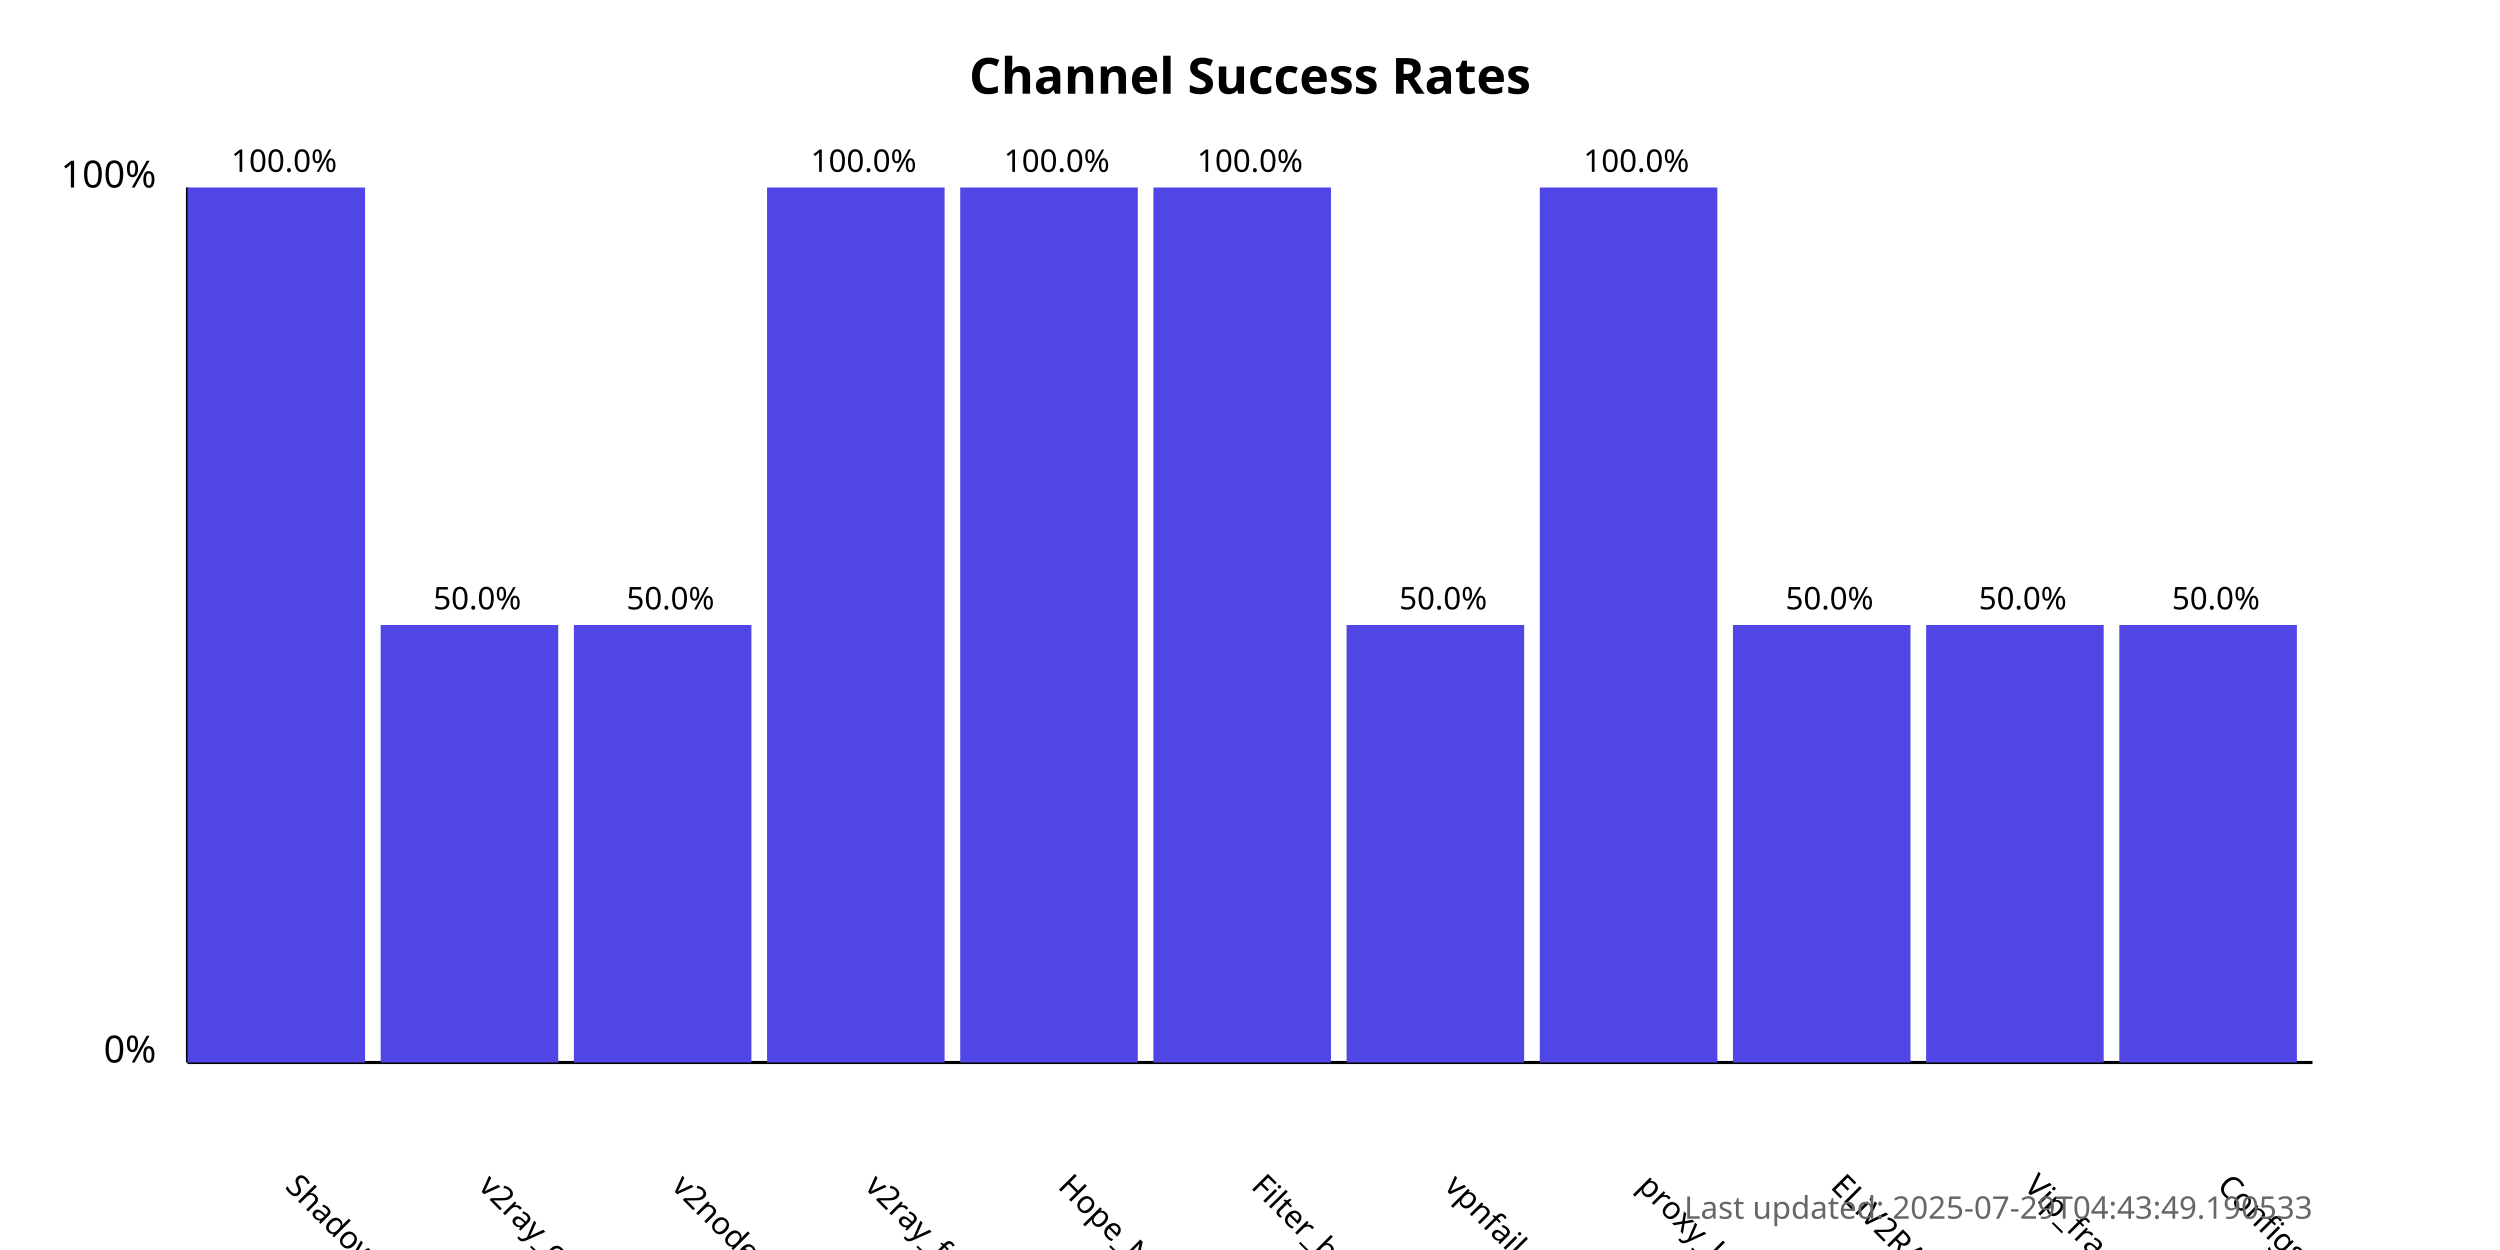
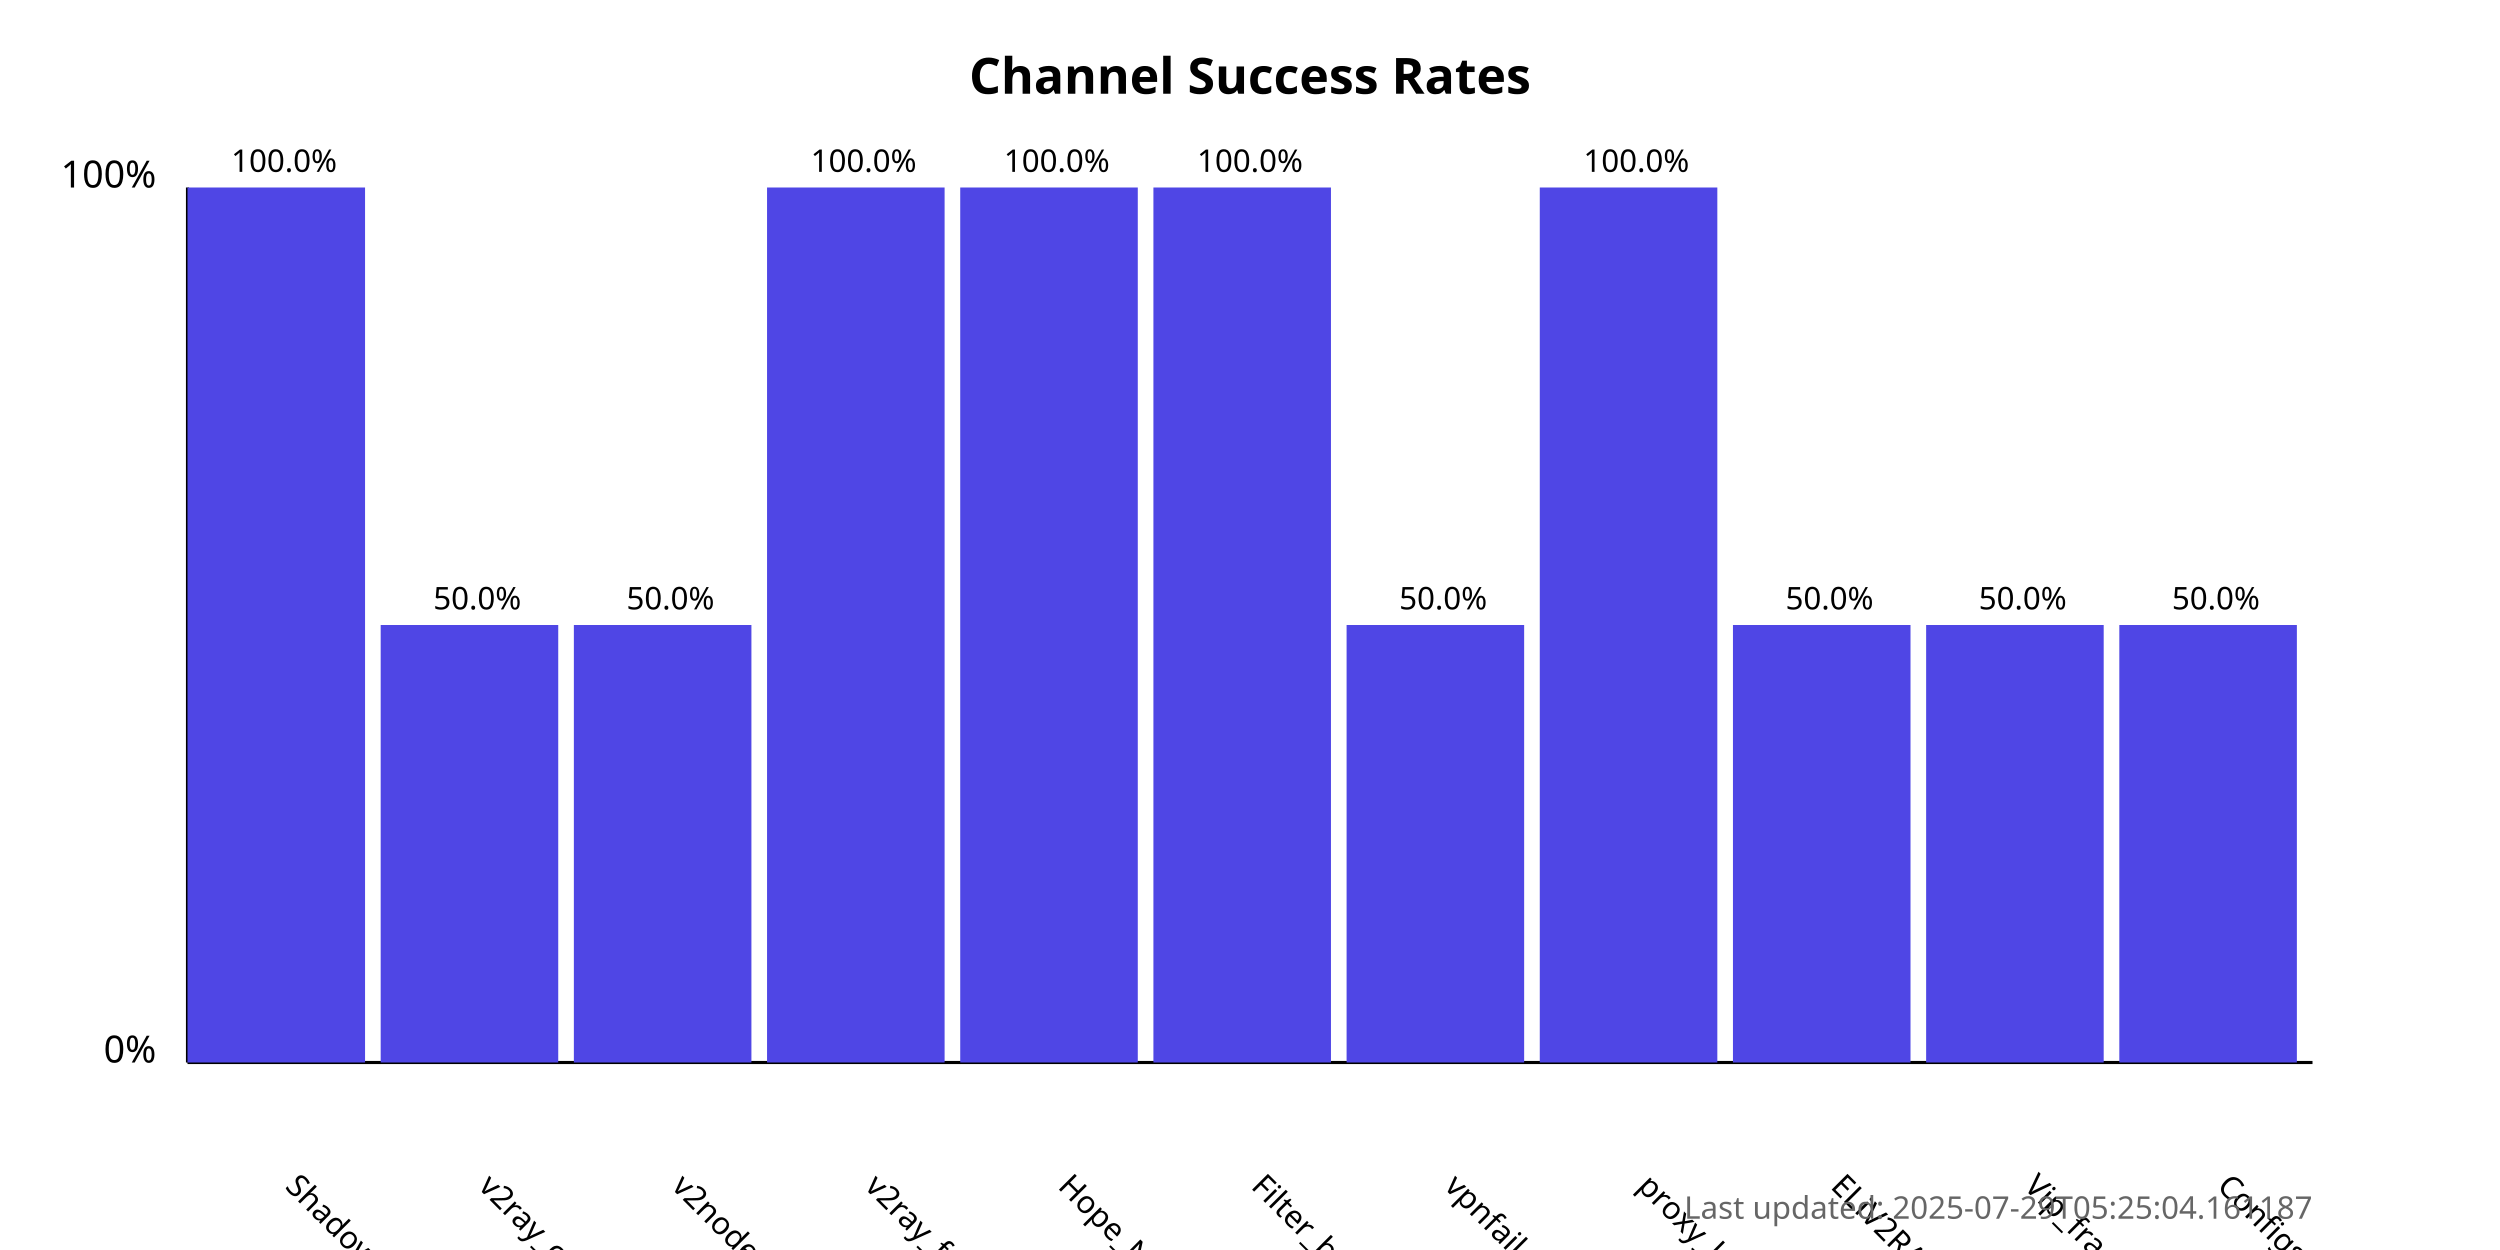
<svg xmlns="http://www.w3.org/2000/svg" width="800" height="400">
  <style>
            .chart-title { font: bold 16px sans-serif; }
            .axis-label { font: 12px sans-serif; }
            .tick-label { font: 10px sans-serif; }
            .bar { fill: #4f46e5; }
            .bar:hover { fill: #6366f1; }
            .timestamp { font: 10px sans-serif; fill: #666; }
        </style>
  <text x="400.0" y="30" text-anchor="middle" class="chart-title">
            Channel Success Rates
        </text>
  <line x1="60" y1="340" x2="60" y2="60" stroke="black" stroke-width="1" />
  <line x1="60" y1="340" x2="740" y2="340" stroke="black" stroke-width="1" />
  <text x="50" y="340" text-anchor="end" class="axis-label">0%</text>
  <text x="50" y="60" text-anchor="end" class="axis-label">100%</text>
  <g>
    <rect x="60" y="60.0" width="56.818" height="280.0" class="bar" />
    <text x="90.909" y="380" transform="rotate(45, 90.90909, 380)" text-anchor="start" class="tick-label">
                ShadowProxy66
            </text>
    <text x="90.909" y="55.0" text-anchor="middle" class="tick-label">
                100.0%
            </text>
  </g>
  <g>
    <rect x="121.818" y="200.0" width="56.818" height="140.0" class="bar" />
    <text x="152.727" y="380" transform="rotate(45, 152.7273, 380)" text-anchor="start" class="tick-label">
                v2ray_configs_pool
            </text>
    <text x="152.727" y="195.0" text-anchor="middle" class="tick-label">
                50.0%
            </text>
  </g>
  <g>
    <rect x="183.636" y="200.0" width="56.818" height="140.0" class="bar" />
    <text x="214.545" y="380" transform="rotate(45, 214.5455, 380)" text-anchor="start" class="tick-label">
                v2nodes
            </text>
    <text x="214.545" y="195.0" text-anchor="middle" class="tick-label">
                50.0%
            </text>
  </g>
  <g>
    <rect x="245.455" y="60.0" width="56.818" height="280.0" class="bar" />
    <text x="276.364" y="380" transform="rotate(45, 276.3636, 380)" text-anchor="start" class="tick-label">
                v2ray_free_conf
            </text>
    <text x="276.364" y="55.0" text-anchor="middle" class="tick-label">
                100.0%
            </text>
  </g>
  <g>
    <rect x="307.273" y="60.0" width="56.818" height="280.0" class="bar" />
    <text x="338.182" y="380" transform="rotate(45, 338.1818, 380)" text-anchor="start" class="tick-label">
                Hope_Net
            </text>
    <text x="338.182" y="55.0" text-anchor="middle" class="tick-label">
                100.0%
            </text>
  </g>
  <g>
    <rect x="369.091" y="60.0" width="56.818" height="280.0" class="bar" />
    <text x="400.0" y="380" transform="rotate(45, 400.0, 380)" text-anchor="start" class="tick-label">
                Filter_breaker
            </text>
    <text x="400.0" y="55.0" text-anchor="middle" class="tick-label">
                100.0%
            </text>
  </g>
  <g>
    <rect x="430.909" y="200.0" width="56.818" height="140.0" class="bar" />
    <text x="461.818" y="380" transform="rotate(45, 461.8182, 380)" text-anchor="start" class="tick-label">
                vpnfail_vless
            </text>
    <text x="461.818" y="195.0" text-anchor="middle" class="tick-label">
                50.0%
            </text>
  </g>
  <g>
    <rect x="492.727" y="60.0" width="56.818" height="280.0" class="bar" />
    <text x="523.636" y="380" transform="rotate(45, 523.6364, 380)" text-anchor="start" class="tick-label">
                proxy_kafee
            </text>
    <text x="523.636" y="55.0" text-anchor="middle" class="tick-label">
                100.0%
            </text>
  </g>
  <g>
    <rect x="554.545" y="200.0" width="56.818" height="140.0" class="bar" />
    <text x="585.455" y="380" transform="rotate(45, 585.4545, 380)" text-anchor="start" class="tick-label">
                ELiV2RAY
            </text>
    <text x="585.455" y="195.0" text-anchor="middle" class="tick-label">
                50.0%
            </text>
  </g>
  <g>
    <rect x="616.364" y="200.0" width="56.818" height="140.0" class="bar" />
    <text x="647.273" y="380" transform="rotate(45, 647.2727, 380)" text-anchor="start" class="tick-label">
                Vip_fragment_v2ray
            </text>
    <text x="647.273" y="195.0" text-anchor="middle" class="tick-label">
                50.0%
            </text>
  </g>
  <g>
    <rect x="678.182" y="200.0" width="56.818" height="140.0" class="bar" />
    <text x="709.091" y="380" transform="rotate(45, 709.0909, 380)" text-anchor="start" class="tick-label">
                ConfigsHubPlus
            </text>
    <text x="709.091" y="195.0" text-anchor="middle" class="tick-label">
                50.0%
            </text>
  </g>
  <text x="740" y="390" text-anchor="end" class="timestamp">
-             Last updated: 2025-07-29T04:43:49.190533
+             Last updated: 2025-07-29T05:25:04.161187
        </text>
</svg>
